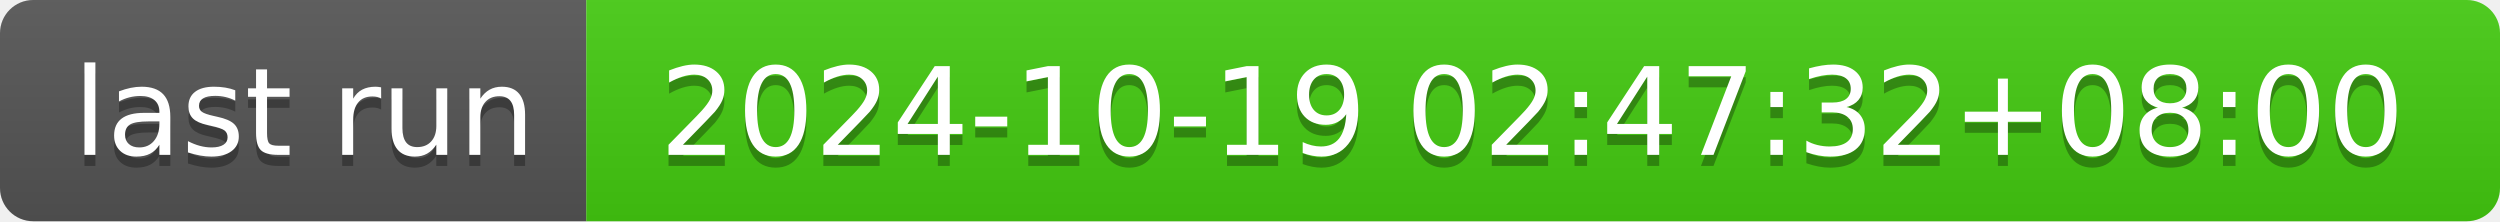
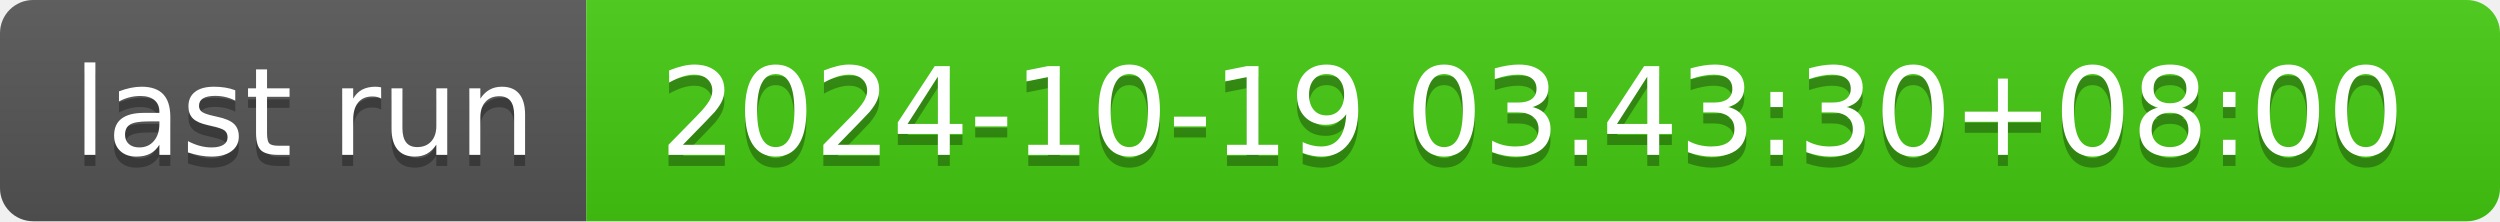
- <svg xmlns="http://www.w3.org/2000/svg" width="226" height="20" role="img" aria-label="last run: 2024-10-19 02:47:32+08:00">
+ <svg xmlns="http://www.w3.org/2000/svg" width="226" height="20" role="img" aria-label="last run: 2024-10-19 03:43:30+08:00">
  <linearGradient id="s" x2="0" y2="100%">
    <stop offset="0" stop-color="#bbb" stop-opacity=".1" />
    <stop offset="1" stop-opacity=".1" />
  </linearGradient>
  <clipPath id="r">
    <rect width="226" height="20" rx="3" fill="#fff" />
  </clipPath>
  <g clip-path="url(#r)">
    <rect width="53" height="20" fill="#555" />
    <rect x="53" width="173" height="20" fill="#4c1" />
    <rect width="226" height="20" fill="url(#s)" />
  </g>
  <g fill="#fff" text-anchor="middle" font-family="Verdana,Geneva,DejaVu Sans,sans-serif" text-rendering="geometricPrecision" font-size="110">
    <text aria-hidden="true" x="275" y="150" fill="#010101" fill-opacity=".3" transform="scale(.1)" textLength="430">last run</text>
    <text x="275" y="140" transform="scale(.1)" fill="#fff" textLength="430">last run</text>
-     <text aria-hidden="true" x="1385" y="150" fill="#010101" fill-opacity=".3" transform="scale(.1)" textLength="1630">2024-10-19 02:47:32+08:00</text>
-     <text x="1385" y="140" transform="scale(.1)" fill="#fff" textLength="1630">2024-10-19 02:47:32+08:00</text>
+     <text aria-hidden="true" x="1385" y="150" fill="#010101" fill-opacity=".3" transform="scale(.1)" textLength="1630">2024-10-19 03:43:30+08:00</text>
+     <text x="1385" y="140" transform="scale(.1)" fill="#fff" textLength="1630">2024-10-19 03:43:30+08:00</text>
  </g>
</svg>
